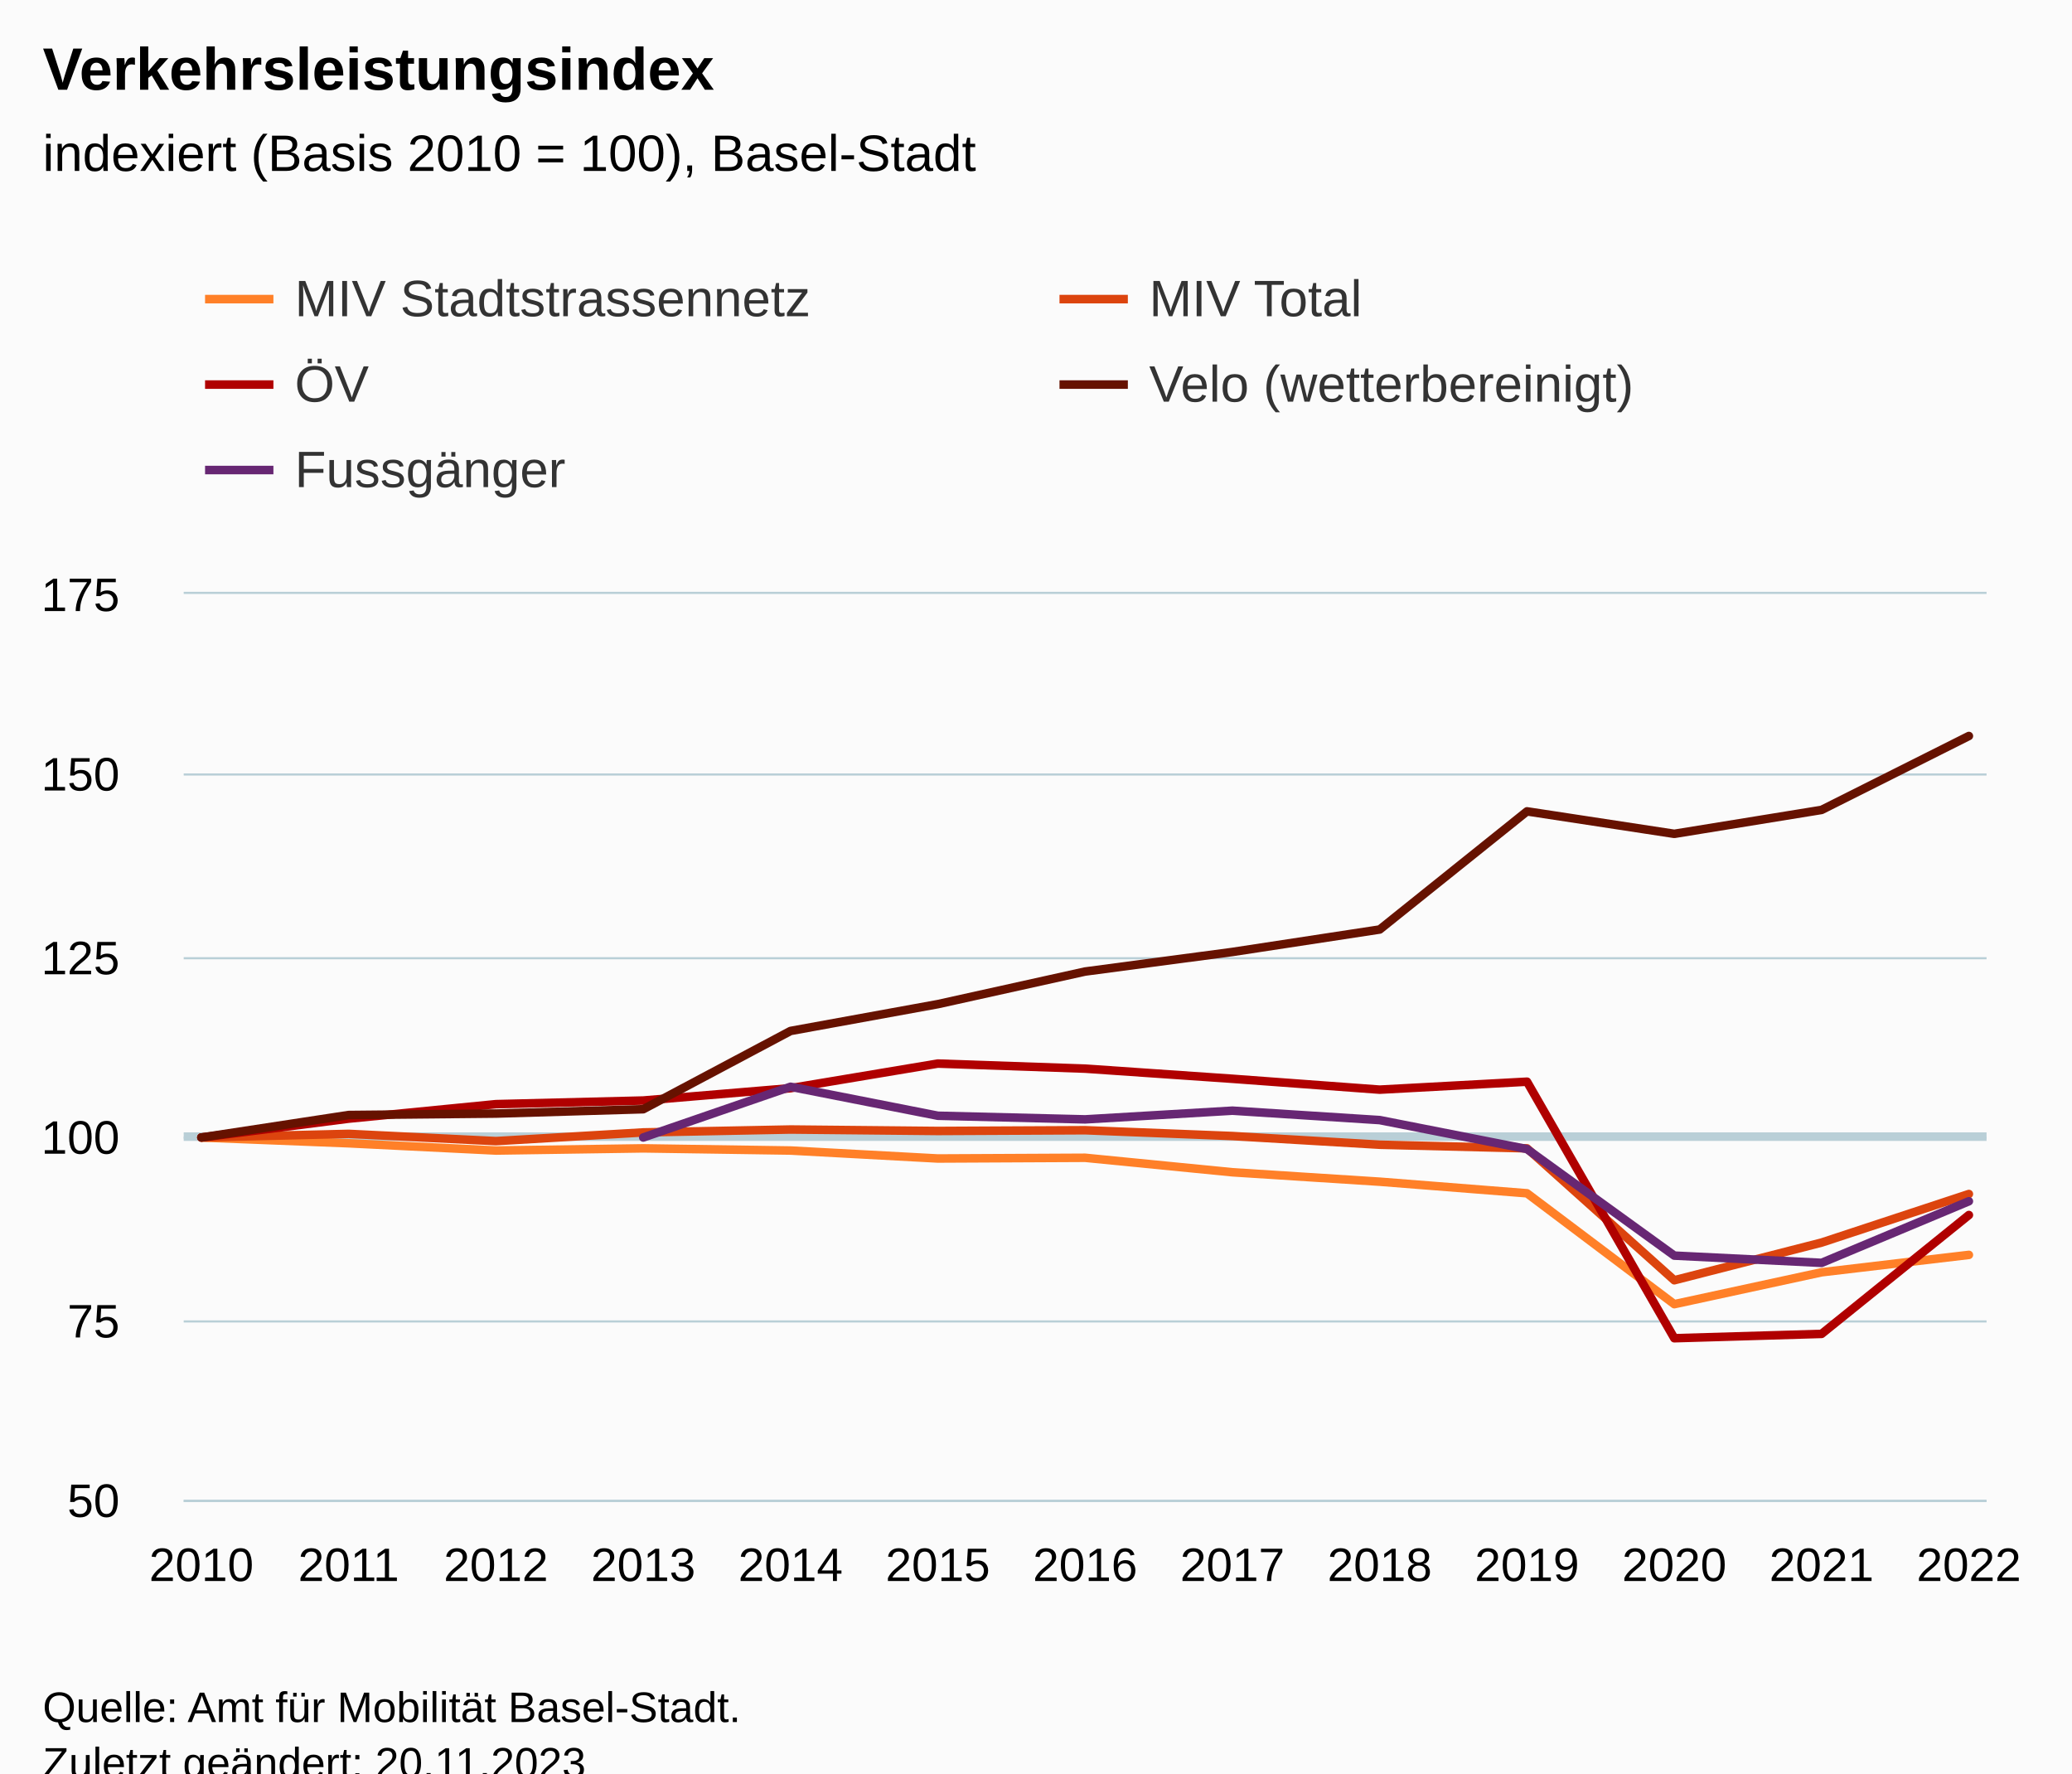
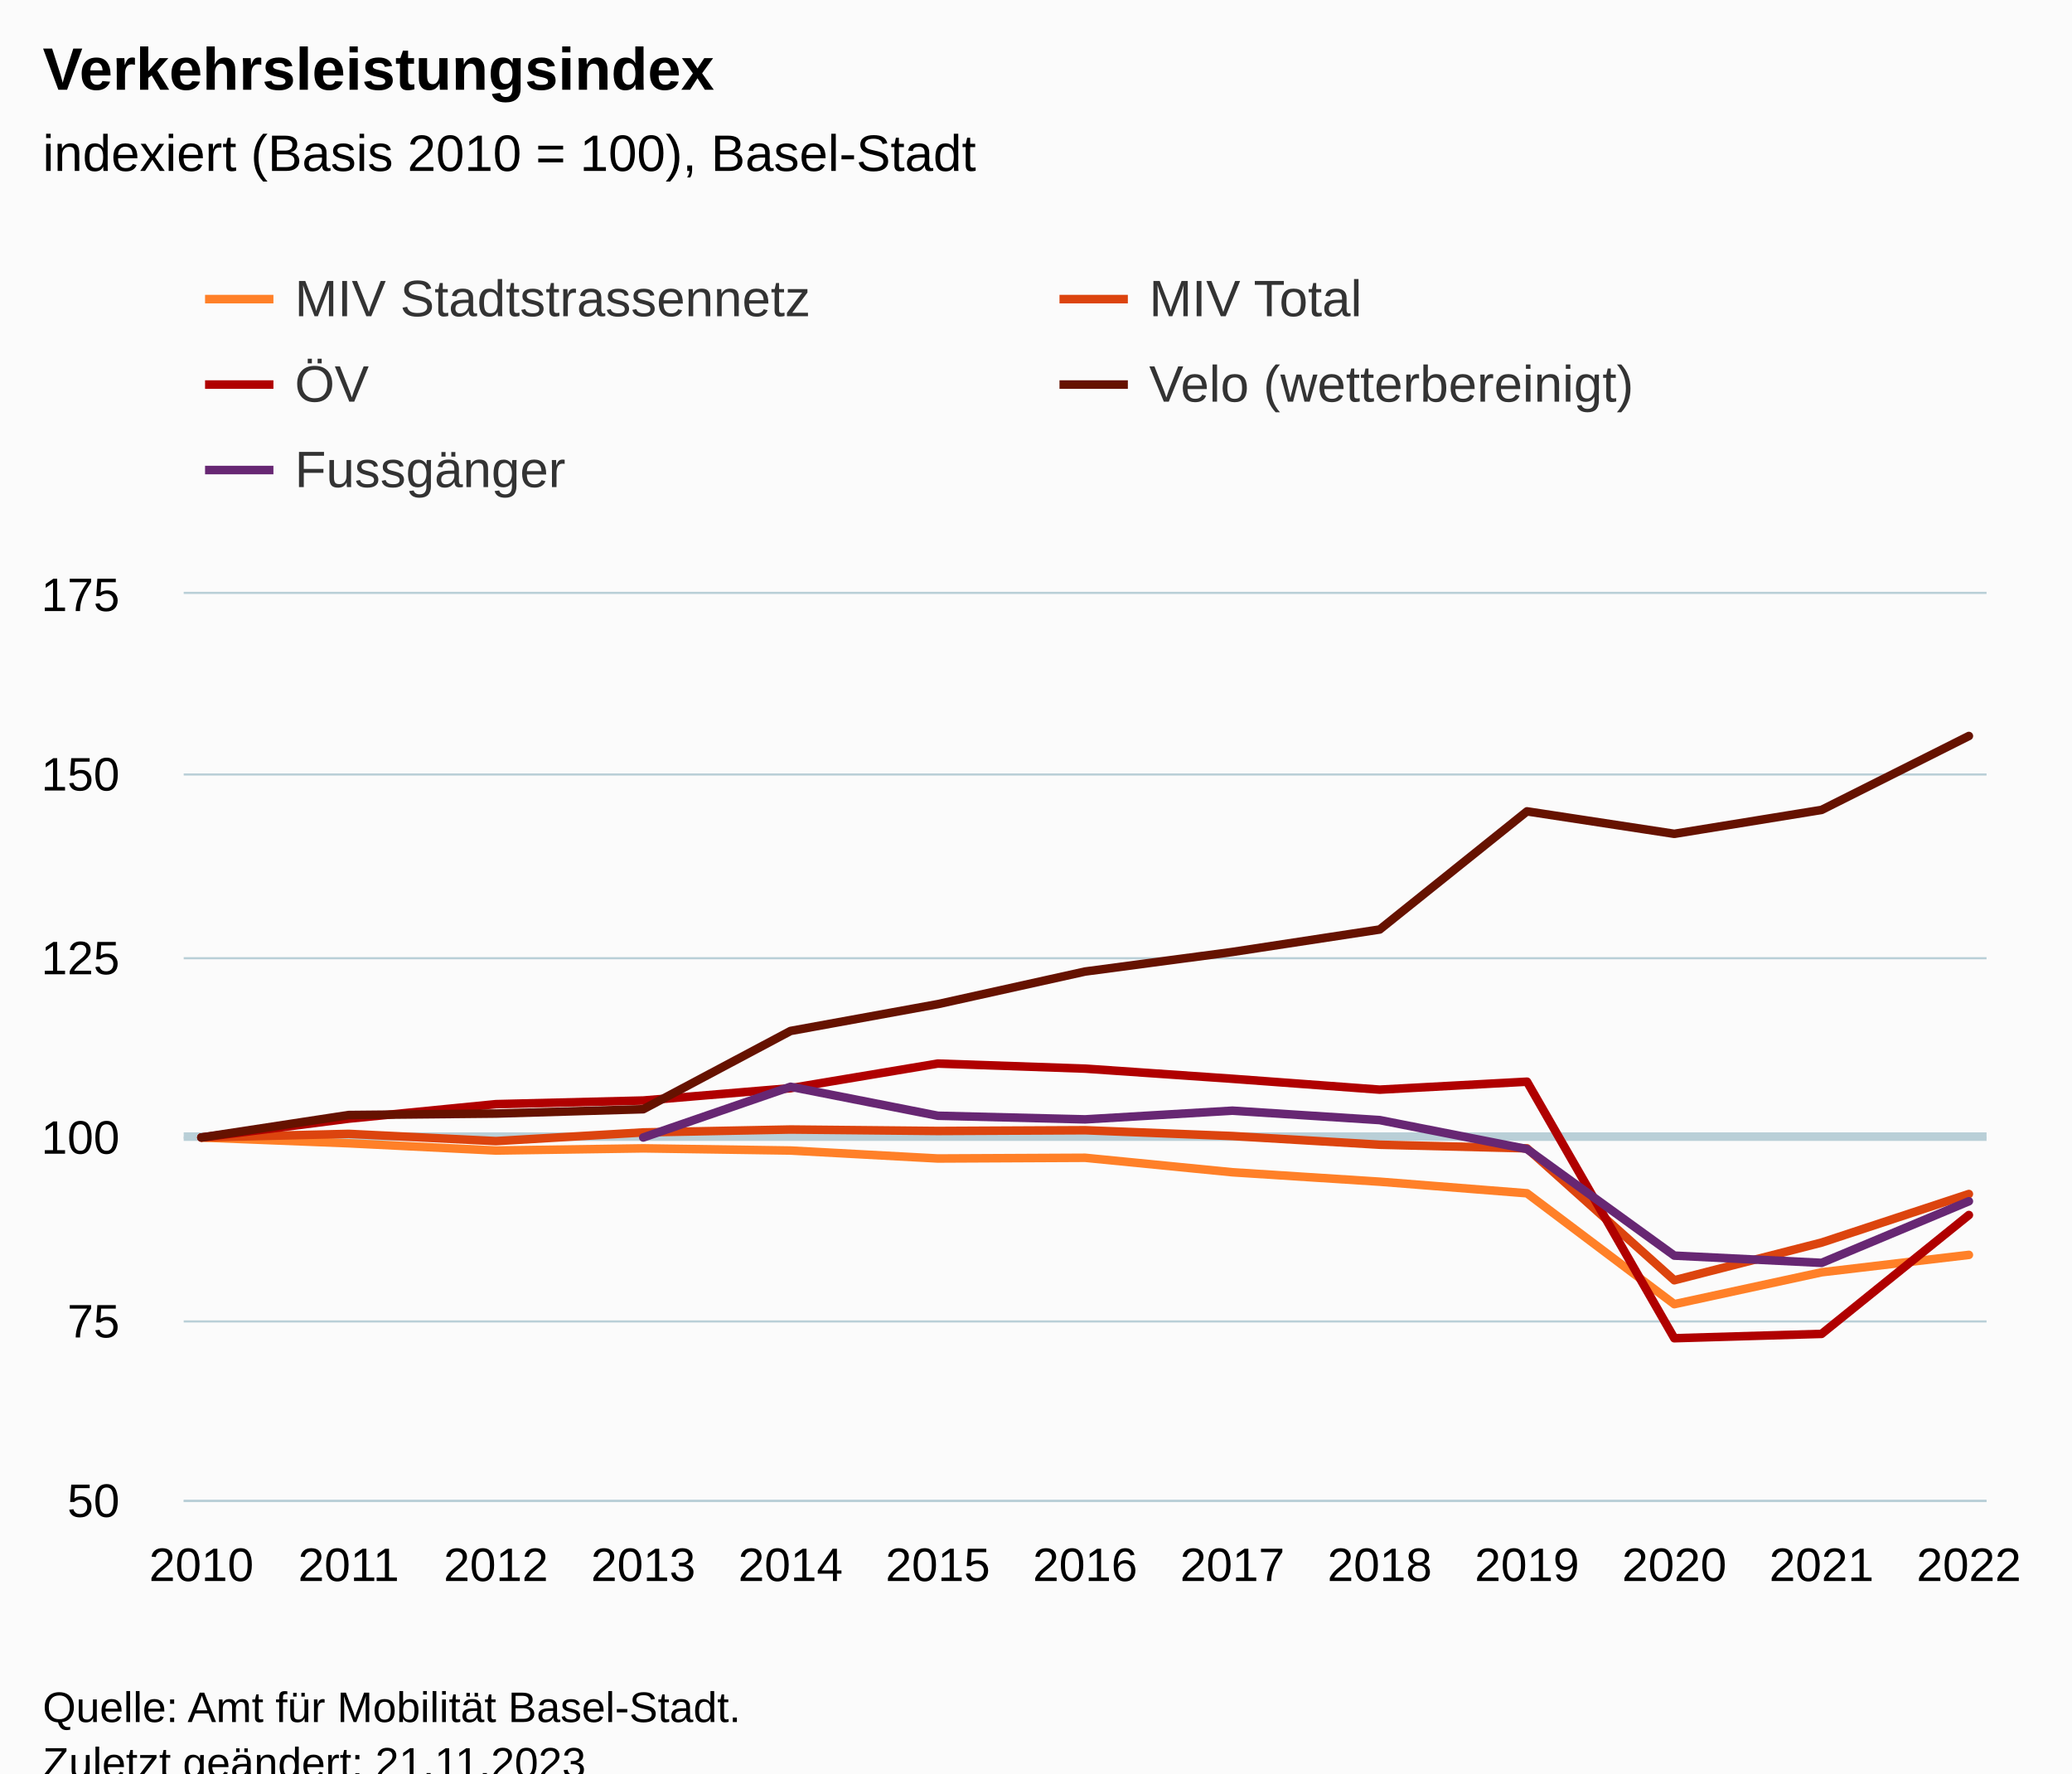
<svg xmlns="http://www.w3.org/2000/svg" version="1.1" class="highcharts-root" style="font-family:Arial;font-size:12px;" viewBox="0 0 485 415">
  <defs>
-     <clipPath id="highcharts-air9sa4-72-">
+     <clipPath id="highcharts-5yqh8km-72-">
      <rect x="0" y="0" width="422" height="212" fill="none" />
    </clipPath>
-     <clipPath id="highcharts-air9sa4-86-">
+     <clipPath id="highcharts-5yqh8km-86-">
      <rect x="0" y="0" width="422" height="212" fill="none" />
    </clipPath>
-     <clipPath id="highcharts-air9sa4-139-">
+     <clipPath id="highcharts-5yqh8km-139-">
      <rect x="43" y="139" width="422" height="212" fill="none" />
    </clipPath>
  </defs>
  <rect fill="#fbfbfb" class="highcharts-background" x="0" y="0" width="485" height="428" rx="0" ry="0" />
  <rect fill="none" class="highcharts-plot-background" x="43" y="139" width="422" height="212" />
  <g class="highcharts-pane-group" data-z-index="0" />
  <g class="highcharts-plot-lines-0" data-z-index="0">
    <path fill="none" class="highcharts-plot-line " stroke="#B9CFD7" stroke-width="2" d="M 43 266 L 465 266" />
  </g>
  <g class="highcharts-grid highcharts-xaxis-grid" data-z-index="1">
    <path fill="none" data-z-index="1" class="highcharts-grid-line" d="M 46.5 139 L 46.5 351" opacity="1" />
    <path fill="none" data-z-index="1" class="highcharts-grid-line" d="M 81.5 139 L 81.5 351" opacity="1" />
    <path fill="none" data-z-index="1" class="highcharts-grid-line" d="M 115.5 139 L 115.5 351" opacity="1" />
    <path fill="none" data-z-index="1" class="highcharts-grid-line" d="M 150.5 139 L 150.5 351" opacity="1" />
    <path fill="none" data-z-index="1" class="highcharts-grid-line" d="M 184.5 139 L 184.5 351" opacity="1" />
    <path fill="none" data-z-index="1" class="highcharts-grid-line" d="M 219.5 139 L 219.5 351" opacity="1" />
    <path fill="none" data-z-index="1" class="highcharts-grid-line" d="M 253.5 139 L 253.5 351" opacity="1" />
    <path fill="none" data-z-index="1" class="highcharts-grid-line" d="M 287.5 139 L 287.5 351" opacity="1" />
    <path fill="none" data-z-index="1" class="highcharts-grid-line" d="M 322.5 139 L 322.5 351" opacity="1" />
    <path fill="none" data-z-index="1" class="highcharts-grid-line" d="M 356.5 139 L 356.5 351" opacity="1" />
    <path fill="none" data-z-index="1" class="highcharts-grid-line" d="M 391.5 139 L 391.5 351" opacity="1" />
    <path fill="none" data-z-index="1" class="highcharts-grid-line" d="M 425.5 139 L 425.5 351" opacity="1" />
    <path fill="none" data-z-index="1" class="highcharts-grid-line" d="M 460.5 139 L 460.5 351" opacity="1" />
  </g>
  <g class="highcharts-grid highcharts-yaxis-grid" data-z-index="1">
    <path fill="none" stroke="#B9CFD7" stroke-width="0.5" data-z-index="1" class="highcharts-grid-line" d="M 43 351.25 L 465 351.25" opacity="1" />
    <path fill="none" stroke="#B9CFD7" stroke-width="0.5" data-z-index="1" class="highcharts-grid-line" d="M 43 309.25 L 465 309.25" opacity="1" />
    <path fill="none" stroke="#B9CFD7" stroke-width="0.5" data-z-index="1" class="highcharts-grid-line" d="M 43 266.25 L 465 266.25" opacity="1" />
    <path fill="none" stroke="#B9CFD7" stroke-width="0.5" data-z-index="1" class="highcharts-grid-line" d="M 43 224.25 L 465 224.25" opacity="1" />
    <path fill="none" stroke="#B9CFD7" stroke-width="0.5" data-z-index="1" class="highcharts-grid-line" d="M 43 181.25 L 465 181.25" opacity="1" />
    <path fill="none" stroke="#B9CFD7" stroke-width="0.5" data-z-index="1" class="highcharts-grid-line" d="M 43 138.75 L 465 138.75" opacity="1" />
  </g>
  <rect fill="none" class="highcharts-plot-border" data-z-index="1" x="43" y="139" width="422" height="212" />
  <g class="highcharts-axis highcharts-xaxis" data-z-index="2">
    <path fill="none" class="highcharts-axis-line" stroke="#B9CFD7" stroke-width="0.5" data-z-index="7" d="M 43 351.25 L 465 351.25" />
  </g>
  <g class="highcharts-axis highcharts-yaxis" data-z-index="2">
    <path fill="none" class="highcharts-axis-line" data-z-index="7" d="M 43 139 L 43 351" />
  </g>
  <g class="highcharts-series-group" data-z-index="3">
-     <g class="highcharts-series highcharts-series-0 highcharts-line-series" data-z-index="0.1" opacity="1" transform="translate(43,139) scale(1 1)" clip-path="url(#highcharts-air9sa4-86-)">
+     <g class="highcharts-series highcharts-series-0 highcharts-line-series" data-z-index="0.1" opacity="1" transform="translate(43,139) scale(1 1)" clip-path="url(#highcharts-5yqh8km-86-)">
      <path fill="none" d="M 4.137 127.2 L 38.614 128.557 L 73.092 130.253 L 107.569 129.744 L 142.046 130.253 L 176.523 132.118 L 211 131.949 L 245.477 135.341 L 279.954 137.546 L 314.431 140.259 L 348.908 166.208 L 383.386 158.746 L 417.863 154.675" class="highcharts-graph" data-z-index="1" stroke="#ff8028" stroke-width="2" stroke-linejoin="round" stroke-linecap="round" />
    </g>
    <g class="highcharts-markers highcharts-series-0 highcharts-line-series" data-z-index="0.1" opacity="1" transform="translate(43,139) scale(1 1)" clip-path="none" />
-     <g class="highcharts-series highcharts-series-1 highcharts-line-series" data-z-index="0.1" opacity="1" transform="translate(43,139) scale(1 1)" clip-path="url(#highcharts-air9sa4-86-)">
+     <g class="highcharts-series highcharts-series-1 highcharts-line-series" data-z-index="0.1" opacity="1" transform="translate(43,139) scale(1 1)" clip-path="url(#highcharts-5yqh8km-86-)">
      <path fill="none" d="M 4.137 127.2 L 38.614 126.352 L 73.092 128.048 L 107.569 126.013 L 142.046 125.334 L 176.523 125.674 L 211 125.504 L 245.477 126.861 L 279.954 128.896 L 314.431 129.744 L 348.908 160.611 L 383.386 151.792 L 417.863 140.429" class="highcharts-graph" data-z-index="1" stroke="#dc440e" stroke-width="2" stroke-linejoin="round" stroke-linecap="round" />
    </g>
    <g class="highcharts-markers highcharts-series-1 highcharts-line-series" data-z-index="0.1" opacity="1" transform="translate(43,139) scale(1 1)" clip-path="none" />
-     <g class="highcharts-series highcharts-series-2 highcharts-line-series" data-z-index="0.1" opacity="1" transform="translate(43,139) scale(1 1)" clip-path="url(#highcharts-air9sa4-86-)">
+     <g class="highcharts-series highcharts-series-2 highcharts-line-series" data-z-index="0.1" opacity="1" transform="translate(43,139) scale(1 1)" clip-path="url(#highcharts-5yqh8km-86-)">
      <path fill="none" d="M 4.137 127.2 L 38.614 122.79 L 73.092 119.398 L 107.569 118.55 L 142.046 115.667 L 176.523 109.901 L 211 111.088 L 245.477 113.462 L 279.954 116.006 L 314.431 114.141 L 348.908 174.179 L 383.386 173.162 L 417.863 145.347" class="highcharts-graph" data-z-index="1" stroke="#b00000" stroke-width="2" stroke-linejoin="round" stroke-linecap="round" />
    </g>
    <g class="highcharts-markers highcharts-series-2 highcharts-line-series" data-z-index="0.1" opacity="1" transform="translate(43,139) scale(1 1)" clip-path="none" />
-     <g class="highcharts-series highcharts-series-3 highcharts-line-series" data-z-index="0.1" opacity="1" transform="translate(43,139) scale(1 1)" clip-path="url(#highcharts-air9sa4-86-)">
+     <g class="highcharts-series highcharts-series-3 highcharts-line-series" data-z-index="0.1" opacity="1" transform="translate(43,139) scale(1 1)" clip-path="url(#highcharts-5yqh8km-86-)">
      <path fill="none" d="M 4.137 127.2 L 38.614 121.942 L 73.092 121.603 L 107.569 120.586 L 142.046 102.269 L 176.523 95.994 L 211 88.362 L 245.477 83.782 L 279.954 78.525 L 314.431 50.88 L 348.908 56.138 L 383.386 50.541 L 417.863 33.242" class="highcharts-graph" data-z-index="1" stroke="#661200" stroke-width="2" stroke-linejoin="round" stroke-linecap="round" />
    </g>
    <g class="highcharts-markers highcharts-series-3 highcharts-line-series" data-z-index="0.1" opacity="1" transform="translate(43,139) scale(1 1)" clip-path="none" />
-     <g class="highcharts-series highcharts-series-4 highcharts-line-series" data-z-index="0.1" opacity="1" transform="translate(43,139) scale(1 1)" clip-path="url(#highcharts-air9sa4-86-)">
+     <g class="highcharts-series highcharts-series-4 highcharts-line-series" data-z-index="0.1" opacity="1" transform="translate(43,139) scale(1 1)" clip-path="url(#highcharts-5yqh8km-86-)">
      <path fill="none" d="M 107.569 127.2 L 142.046 115.328 L 176.523 122.112 L 211 122.96 L 245.477 120.925 L 279.954 123.13 L 314.431 129.914 L 348.908 154.845 L 383.386 156.541 L 417.863 142.125" class="highcharts-graph" data-z-index="1" stroke="#672773" stroke-width="2" stroke-linejoin="round" stroke-linecap="round" />
    </g>
    <g class="highcharts-markers highcharts-series-4 highcharts-line-series" data-z-index="0.1" opacity="1" transform="translate(43,139) scale(1 1)" clip-path="none" />
  </g>
  <text x="10" text-anchor="start" class="highcharts-title" data-z-index="4" style="color:#000000;font-size:14px;font-weight:bold;fill:#000000;" y="21">
    <tspan>Verkehrsleistungsindex</tspan>
  </text>
  <text x="10" text-anchor="start" class="highcharts-subtitle" data-z-index="4" style="color:#000000;font-size:12px;font-weight:normal;fill:#000000;" y="40">
    <tspan>indexiert (Basis 2010 = 100), Basel-Stadt</tspan>
  </text>
  <text x="10" text-anchor="start" class="highcharts-caption" data-z-index="4" style="color:#666666;fill:#666666;" y="385" />
  <g class="highcharts-legend" data-z-index="7" transform="translate(40,56)">
    <rect fill="none" class="highcharts-legend-box" rx="0" ry="0" x="0" y="0" width="396" height="71" visibility="visible" />
    <g data-z-index="1">
      <g>
        <g class="highcharts-legend-item highcharts-line-series highcharts-color-undefined highcharts-series-0" data-z-index="1" transform="translate(8,3)">
          <path fill="none" d="M 0 11 L 16 11" class="highcharts-graph" stroke="#ff8028" stroke-width="2" />
          <text x="21" style="color:#333333;cursor:pointer;font-size:12px;font-weight:normal;fill:#333333;" text-anchor="start" data-z-index="2" y="15">
            <tspan>MIV Stadtstrassennetz</tspan>
          </text>
        </g>
        <g class="highcharts-legend-item highcharts-line-series highcharts-color-undefined highcharts-series-1" data-z-index="1" transform="translate(208,3)">
          <path fill="none" d="M 0 11 L 16 11" class="highcharts-graph" stroke="#dc440e" stroke-width="2" />
          <text x="21" y="15" style="color:#333333;cursor:pointer;font-size:12px;font-weight:normal;fill:#333333;" text-anchor="start" data-z-index="2">
            <tspan>MIV Total</tspan>
          </text>
        </g>
        <g class="highcharts-legend-item highcharts-line-series highcharts-color-undefined highcharts-series-2" data-z-index="1" transform="translate(8,23)">
          <path fill="none" d="M 0 11 L 16 11" class="highcharts-graph" stroke="#b00000" stroke-width="2" />
          <text x="21" y="15" style="color:#333333;cursor:pointer;font-size:12px;font-weight:normal;fill:#333333;" text-anchor="start" data-z-index="2">
            <tspan>ÖV</tspan>
          </text>
        </g>
        <g class="highcharts-legend-item highcharts-line-series highcharts-color-undefined highcharts-series-3" data-z-index="1" transform="translate(208,23)">
          <path fill="none" d="M 0 11 L 16 11" class="highcharts-graph" stroke="#661200" stroke-width="2" />
          <text x="21" y="15" style="color:#333333;cursor:pointer;font-size:12px;font-weight:normal;fill:#333333;" text-anchor="start" data-z-index="2">
            <tspan>Velo (wetterbereinigt)</tspan>
          </text>
        </g>
        <g class="highcharts-legend-item highcharts-line-series highcharts-color-undefined highcharts-series-4" data-z-index="1" transform="translate(8,43)">
          <path fill="none" d="M 0 11 L 16 11" class="highcharts-graph" stroke="#672773" stroke-width="2" />
          <text x="21" y="15" style="color:#333333;cursor:pointer;font-size:12px;font-weight:normal;fill:#333333;" text-anchor="start" data-z-index="2">
            <tspan>Fussgänger</tspan>
          </text>
        </g>
      </g>
    </g>
  </g>
  <g class="highcharts-axis-labels highcharts-xaxis-labels" data-z-index="7">
    <text x="47.137" style="color:#000000;cursor:default;font-size:11px;fill:#000000;" text-anchor="middle" transform="translate(0,0)" y="370" opacity="1">2010</text>
    <text x="81.614" style="color:#000000;cursor:default;font-size:11px;fill:#000000;" text-anchor="middle" transform="translate(0,0)" y="370" opacity="1">2011</text>
    <text x="116.092" style="color:#000000;cursor:default;font-size:11px;fill:#000000;" text-anchor="middle" transform="translate(0,0)" y="370" opacity="1">2012</text>
    <text x="150.569" style="color:#000000;cursor:default;font-size:11px;fill:#000000;" text-anchor="middle" transform="translate(0,0)" y="370" opacity="1">2013</text>
    <text x="185.046" style="color:#000000;cursor:default;font-size:11px;fill:#000000;" text-anchor="middle" transform="translate(0,0)" y="370" opacity="1">2014</text>
    <text x="219.523" style="color:#000000;cursor:default;font-size:11px;fill:#000000;" text-anchor="middle" transform="translate(0,0)" y="370" opacity="1">2015</text>
    <text x="254" style="color:#000000;cursor:default;font-size:11px;fill:#000000;" text-anchor="middle" transform="translate(0,0)" y="370" opacity="1">2016</text>
    <text x="288.477" style="color:#000000;cursor:default;font-size:11px;fill:#000000;" text-anchor="middle" transform="translate(0,0)" y="370" opacity="1">2017</text>
    <text x="322.954" style="color:#000000;cursor:default;font-size:11px;fill:#000000;" text-anchor="middle" transform="translate(0,0)" y="370" opacity="1">2018</text>
    <text x="357.431" style="color:#000000;cursor:default;font-size:11px;fill:#000000;" text-anchor="middle" transform="translate(0,0)" y="370" opacity="1">2019</text>
    <text x="391.908" style="color:#000000;cursor:default;font-size:11px;fill:#000000;" text-anchor="middle" transform="translate(0,0)" y="370" opacity="1">2020</text>
    <text x="426.386" style="color:#000000;cursor:default;font-size:11px;fill:#000000;" text-anchor="middle" transform="translate(0,0)" y="370" opacity="1">2021</text>
    <text x="460.863" style="color:#000000;cursor:default;font-size:11px;fill:#000000;" text-anchor="middle" transform="translate(0,0)" y="370" opacity="1">2022</text>
  </g>
  <g class="highcharts-axis-labels highcharts-yaxis-labels" data-z-index="7">
    <text x="28" style="color:#000000;cursor:default;font-size:11px;fill:#000000;" text-anchor="end" transform="translate(0,0)" y="355" opacity="1">50</text>
    <text x="28" style="color:#000000;cursor:default;font-size:11px;fill:#000000;" text-anchor="end" transform="translate(0,0)" y="313" opacity="1">75</text>
    <text x="28" style="color:#000000;cursor:default;font-size:11px;fill:#000000;" text-anchor="end" transform="translate(0,0)" y="270" opacity="1">100</text>
    <text x="28" style="color:#000000;cursor:default;font-size:11px;fill:#000000;" text-anchor="end" transform="translate(0,0)" y="228" opacity="1">125</text>
    <text x="28" style="color:#000000;cursor:default;font-size:11px;fill:#000000;" text-anchor="end" transform="translate(0,0)" y="185" opacity="1">150</text>
    <text x="28" style="color:#000000;cursor:default;font-size:11px;fill:#000000;" text-anchor="end" transform="translate(0,0)" y="143" opacity="1">175</text>
  </g>
  <text x="10" class="highcharts-credits" text-anchor="start" data-z-index="8" style="cursor:default;color:#000000;font-size:10px;fill:#000000;" y="403">
    <tspan>Quelle: Amt für Mobilität Basel-Stadt.</tspan>
-     <tspan x="10" dy="13">Zuletzt geändert: 20.11.2023</tspan>
+     <tspan x="10" dy="13">Zuletzt geändert: 21.11.2023</tspan>
  </text>
-   <g class="highcharts-control-points" data-z-index="99" clip-path="url(#highcharts-air9sa4-139-)" />
+   <g class="highcharts-control-points" data-z-index="99" clip-path="url(#highcharts-5yqh8km-139-)" />
</svg>
